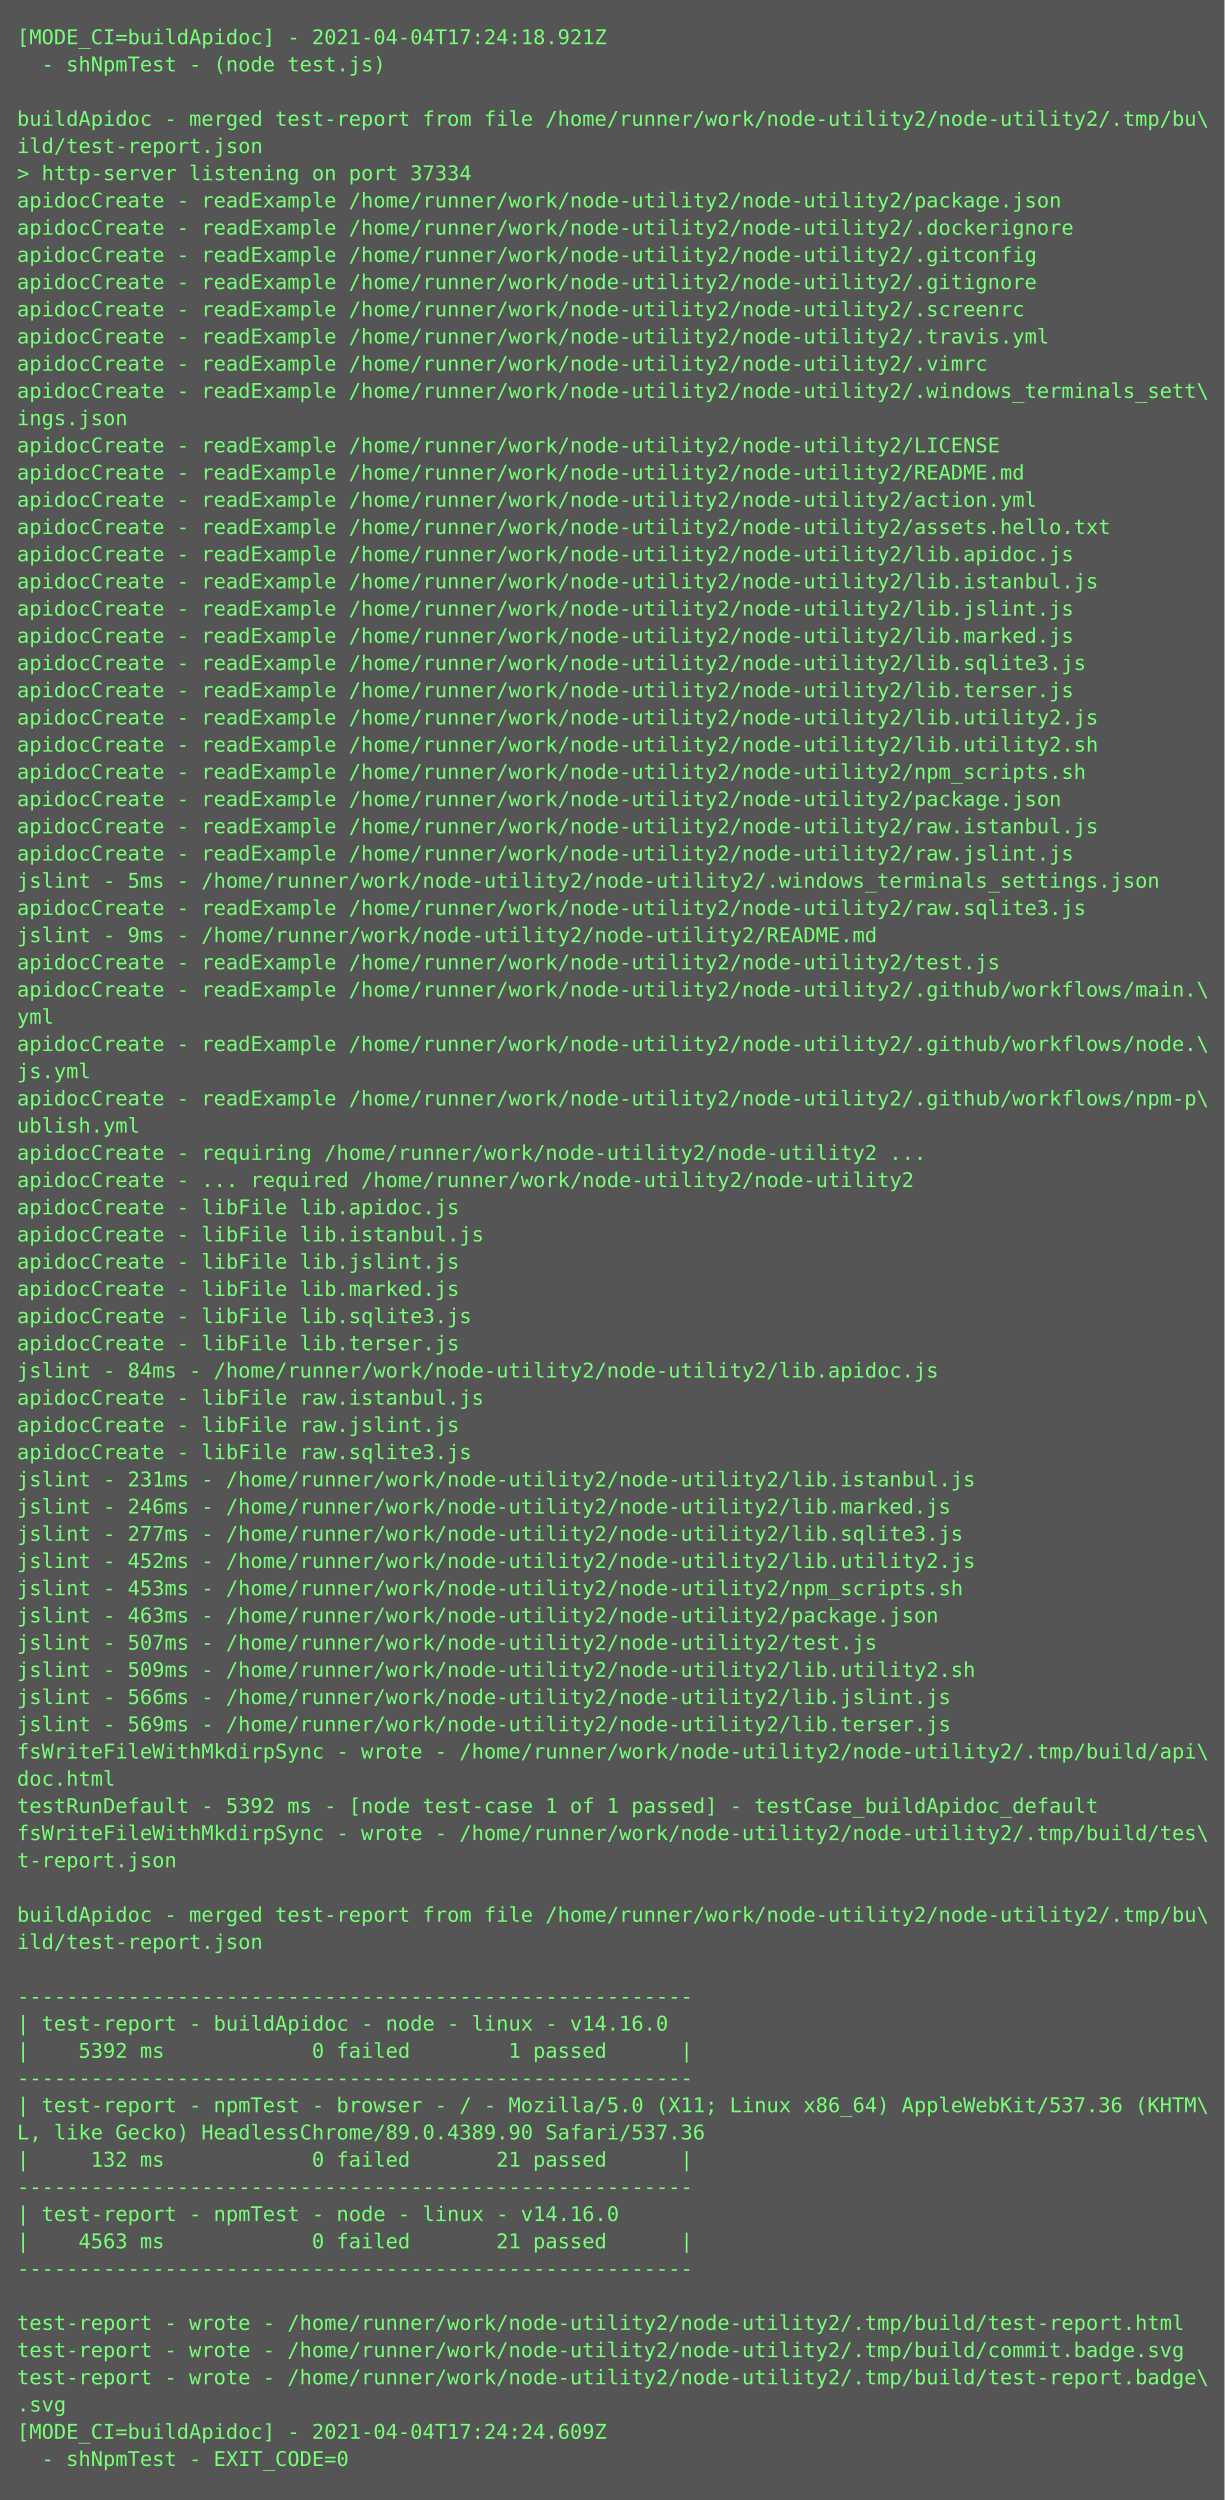
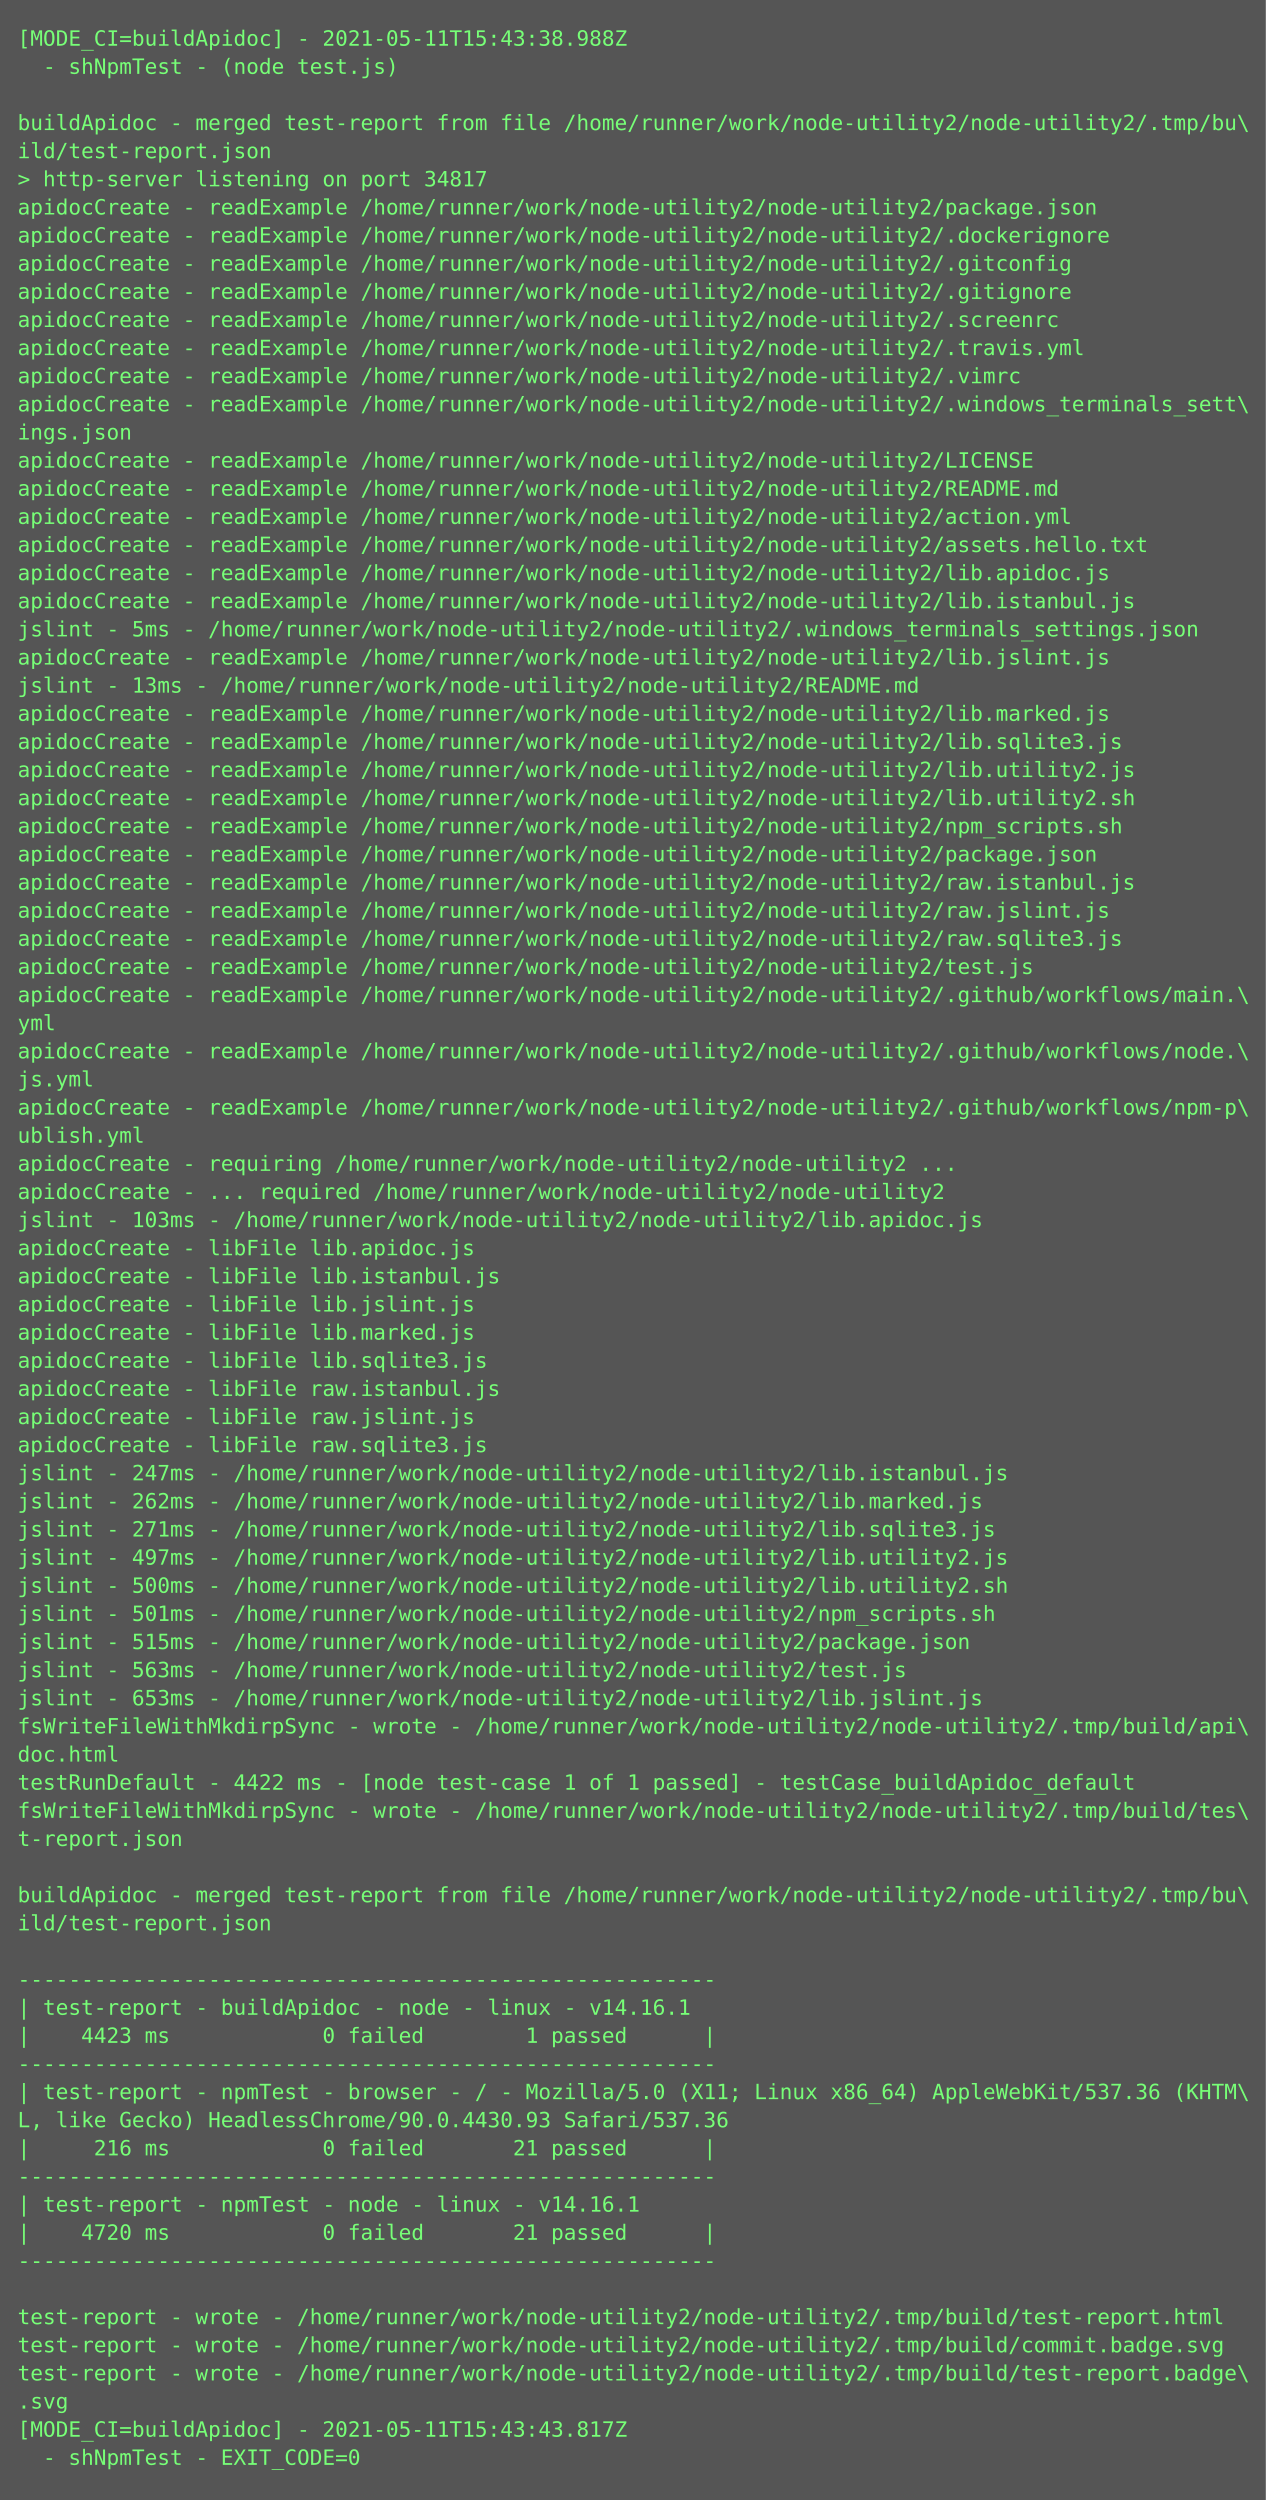
- <svg xmlns="http://www.w3.org/2000/svg" height="1470px" width="720px">
-   <rect height="1470px" fill="#555" width="720px" />
+ <svg xmlns="http://www.w3.org/2000/svg" height="1422px" width="720px">
+   <rect height="1422px" fill="#555" width="720px" />
  <text fill="#7f7" font-family="Consolas, Menlo, monospace" font-size="12" xml:space="preserve">
-     <tspan x="10" y="26">[MODE_CI=buildApidoc] - 2021-04-04T17:24:18.921Z</tspan>
+     <tspan x="10" y="26">[MODE_CI=buildApidoc] - 2021-05-11T15:43:38.988Z</tspan>
    <tspan x="10" y="42">  - shNpmTest - (node test.js)</tspan>
    <tspan x="10" y="58" />
    <tspan x="10" y="74">buildApidoc - merged test-report from file /home/runner/work/node-utility2/node-utility2/.tmp/bu\</tspan>
    <tspan x="10" y="90">ild/test-report.json</tspan>
-     <tspan x="10" y="106">&gt; http-server listening on port 37334</tspan>
+     <tspan x="10" y="106">&gt; http-server listening on port 34817</tspan>
    <tspan x="10" y="122">apidocCreate - readExample /home/runner/work/node-utility2/node-utility2/package.json</tspan>
    <tspan x="10" y="138">apidocCreate - readExample /home/runner/work/node-utility2/node-utility2/.dockerignore</tspan>
    <tspan x="10" y="154">apidocCreate - readExample /home/runner/work/node-utility2/node-utility2/.gitconfig</tspan>
    <tspan x="10" y="170">apidocCreate - readExample /home/runner/work/node-utility2/node-utility2/.gitignore</tspan>
    <tspan x="10" y="186">apidocCreate - readExample /home/runner/work/node-utility2/node-utility2/.screenrc</tspan>
    <tspan x="10" y="202">apidocCreate - readExample /home/runner/work/node-utility2/node-utility2/.travis.yml</tspan>
    <tspan x="10" y="218">apidocCreate - readExample /home/runner/work/node-utility2/node-utility2/.vimrc</tspan>
    <tspan x="10" y="234">apidocCreate - readExample /home/runner/work/node-utility2/node-utility2/.windows_terminals_sett\</tspan>
    <tspan x="10" y="250">ings.json</tspan>
    <tspan x="10" y="266">apidocCreate - readExample /home/runner/work/node-utility2/node-utility2/LICENSE</tspan>
    <tspan x="10" y="282">apidocCreate - readExample /home/runner/work/node-utility2/node-utility2/README.md</tspan>
    <tspan x="10" y="298">apidocCreate - readExample /home/runner/work/node-utility2/node-utility2/action.yml</tspan>
    <tspan x="10" y="314">apidocCreate - readExample /home/runner/work/node-utility2/node-utility2/assets.hello.txt</tspan>
    <tspan x="10" y="330">apidocCreate - readExample /home/runner/work/node-utility2/node-utility2/lib.apidoc.js</tspan>
    <tspan x="10" y="346">apidocCreate - readExample /home/runner/work/node-utility2/node-utility2/lib.istanbul.js</tspan>
-     <tspan x="10" y="362">apidocCreate - readExample /home/runner/work/node-utility2/node-utility2/lib.jslint.js</tspan>
-     <tspan x="10" y="378">apidocCreate - readExample /home/runner/work/node-utility2/node-utility2/lib.marked.js</tspan>
-     <tspan x="10" y="394">apidocCreate - readExample /home/runner/work/node-utility2/node-utility2/lib.sqlite3.js</tspan>
-     <tspan x="10" y="410">apidocCreate - readExample /home/runner/work/node-utility2/node-utility2/lib.terser.js</tspan>
-     <tspan x="10" y="426">apidocCreate - readExample /home/runner/work/node-utility2/node-utility2/lib.utility2.js</tspan>
-     <tspan x="10" y="442">apidocCreate - readExample /home/runner/work/node-utility2/node-utility2/lib.utility2.sh</tspan>
-     <tspan x="10" y="458">apidocCreate - readExample /home/runner/work/node-utility2/node-utility2/npm_scripts.sh</tspan>
-     <tspan x="10" y="474">apidocCreate - readExample /home/runner/work/node-utility2/node-utility2/package.json</tspan>
-     <tspan x="10" y="490">apidocCreate - readExample /home/runner/work/node-utility2/node-utility2/raw.istanbul.js</tspan>
-     <tspan x="10" y="506">apidocCreate - readExample /home/runner/work/node-utility2/node-utility2/raw.jslint.js</tspan>
-     <tspan x="10" y="522">jslint - 5ms - /home/runner/work/node-utility2/node-utility2/.windows_terminals_settings.json</tspan>
+     <tspan x="10" y="362">jslint - 5ms - /home/runner/work/node-utility2/node-utility2/.windows_terminals_settings.json</tspan>
+     <tspan x="10" y="378">apidocCreate - readExample /home/runner/work/node-utility2/node-utility2/lib.jslint.js</tspan>
+     <tspan x="10" y="394">jslint - 13ms - /home/runner/work/node-utility2/node-utility2/README.md</tspan>
+     <tspan x="10" y="410">apidocCreate - readExample /home/runner/work/node-utility2/node-utility2/lib.marked.js</tspan>
+     <tspan x="10" y="426">apidocCreate - readExample /home/runner/work/node-utility2/node-utility2/lib.sqlite3.js</tspan>
+     <tspan x="10" y="442">apidocCreate - readExample /home/runner/work/node-utility2/node-utility2/lib.utility2.js</tspan>
+     <tspan x="10" y="458">apidocCreate - readExample /home/runner/work/node-utility2/node-utility2/lib.utility2.sh</tspan>
+     <tspan x="10" y="474">apidocCreate - readExample /home/runner/work/node-utility2/node-utility2/npm_scripts.sh</tspan>
+     <tspan x="10" y="490">apidocCreate - readExample /home/runner/work/node-utility2/node-utility2/package.json</tspan>
+     <tspan x="10" y="506">apidocCreate - readExample /home/runner/work/node-utility2/node-utility2/raw.istanbul.js</tspan>
+     <tspan x="10" y="522">apidocCreate - readExample /home/runner/work/node-utility2/node-utility2/raw.jslint.js</tspan>
    <tspan x="10" y="538">apidocCreate - readExample /home/runner/work/node-utility2/node-utility2/raw.sqlite3.js</tspan>
-     <tspan x="10" y="554">jslint - 9ms - /home/runner/work/node-utility2/node-utility2/README.md</tspan>
-     <tspan x="10" y="570">apidocCreate - readExample /home/runner/work/node-utility2/node-utility2/test.js</tspan>
-     <tspan x="10" y="586">apidocCreate - readExample /home/runner/work/node-utility2/node-utility2/.github/workflows/main.\</tspan>
-     <tspan x="10" y="602">yml</tspan>
-     <tspan x="10" y="618">apidocCreate - readExample /home/runner/work/node-utility2/node-utility2/.github/workflows/node.\</tspan>
-     <tspan x="10" y="634">js.yml</tspan>
-     <tspan x="10" y="650">apidocCreate - readExample /home/runner/work/node-utility2/node-utility2/.github/workflows/npm-p\</tspan>
-     <tspan x="10" y="666">ublish.yml</tspan>
-     <tspan x="10" y="682">apidocCreate - requiring /home/runner/work/node-utility2/node-utility2 ...</tspan>
-     <tspan x="10" y="698">apidocCreate - ... required /home/runner/work/node-utility2/node-utility2</tspan>
+     <tspan x="10" y="554">apidocCreate - readExample /home/runner/work/node-utility2/node-utility2/test.js</tspan>
+     <tspan x="10" y="570">apidocCreate - readExample /home/runner/work/node-utility2/node-utility2/.github/workflows/main.\</tspan>
+     <tspan x="10" y="586">yml</tspan>
+     <tspan x="10" y="602">apidocCreate - readExample /home/runner/work/node-utility2/node-utility2/.github/workflows/node.\</tspan>
+     <tspan x="10" y="618">js.yml</tspan>
+     <tspan x="10" y="634">apidocCreate - readExample /home/runner/work/node-utility2/node-utility2/.github/workflows/npm-p\</tspan>
+     <tspan x="10" y="650">ublish.yml</tspan>
+     <tspan x="10" y="666">apidocCreate - requiring /home/runner/work/node-utility2/node-utility2 ...</tspan>
+     <tspan x="10" y="682">apidocCreate - ... required /home/runner/work/node-utility2/node-utility2</tspan>
+     <tspan x="10" y="698">jslint - 103ms - /home/runner/work/node-utility2/node-utility2/lib.apidoc.js</tspan>
    <tspan x="10" y="714">apidocCreate - libFile lib.apidoc.js</tspan>
    <tspan x="10" y="730">apidocCreate - libFile lib.istanbul.js</tspan>
    <tspan x="10" y="746">apidocCreate - libFile lib.jslint.js</tspan>
    <tspan x="10" y="762">apidocCreate - libFile lib.marked.js</tspan>
    <tspan x="10" y="778">apidocCreate - libFile lib.sqlite3.js</tspan>
-     <tspan x="10" y="794">apidocCreate - libFile lib.terser.js</tspan>
-     <tspan x="10" y="810">jslint - 84ms - /home/runner/work/node-utility2/node-utility2/lib.apidoc.js</tspan>
-     <tspan x="10" y="826">apidocCreate - libFile raw.istanbul.js</tspan>
-     <tspan x="10" y="842">apidocCreate - libFile raw.jslint.js</tspan>
-     <tspan x="10" y="858">apidocCreate - libFile raw.sqlite3.js</tspan>
-     <tspan x="10" y="874">jslint - 231ms - /home/runner/work/node-utility2/node-utility2/lib.istanbul.js</tspan>
-     <tspan x="10" y="890">jslint - 246ms - /home/runner/work/node-utility2/node-utility2/lib.marked.js</tspan>
-     <tspan x="10" y="906">jslint - 277ms - /home/runner/work/node-utility2/node-utility2/lib.sqlite3.js</tspan>
-     <tspan x="10" y="922">jslint - 452ms - /home/runner/work/node-utility2/node-utility2/lib.utility2.js</tspan>
-     <tspan x="10" y="938">jslint - 453ms - /home/runner/work/node-utility2/node-utility2/npm_scripts.sh</tspan>
-     <tspan x="10" y="954">jslint - 463ms - /home/runner/work/node-utility2/node-utility2/package.json</tspan>
-     <tspan x="10" y="970">jslint - 507ms - /home/runner/work/node-utility2/node-utility2/test.js</tspan>
-     <tspan x="10" y="986">jslint - 509ms - /home/runner/work/node-utility2/node-utility2/lib.utility2.sh</tspan>
-     <tspan x="10" y="1002">jslint - 566ms - /home/runner/work/node-utility2/node-utility2/lib.jslint.js</tspan>
-     <tspan x="10" y="1018">jslint - 569ms - /home/runner/work/node-utility2/node-utility2/lib.terser.js</tspan>
-     <tspan x="10" y="1034">fsWriteFileWithMkdirpSync - wrote - /home/runner/work/node-utility2/node-utility2/.tmp/build/api\</tspan>
-     <tspan x="10" y="1050">doc.html</tspan>
-     <tspan x="10" y="1066">testRunDefault - 5392 ms - [node test-case 1 of 1 passed] - testCase_buildApidoc_default</tspan>
-     <tspan x="10" y="1082">fsWriteFileWithMkdirpSync - wrote - /home/runner/work/node-utility2/node-utility2/.tmp/build/tes\</tspan>
-     <tspan x="10" y="1098">t-report.json</tspan>
+     <tspan x="10" y="794">apidocCreate - libFile raw.istanbul.js</tspan>
+     <tspan x="10" y="810">apidocCreate - libFile raw.jslint.js</tspan>
+     <tspan x="10" y="826">apidocCreate - libFile raw.sqlite3.js</tspan>
+     <tspan x="10" y="842">jslint - 247ms - /home/runner/work/node-utility2/node-utility2/lib.istanbul.js</tspan>
+     <tspan x="10" y="858">jslint - 262ms - /home/runner/work/node-utility2/node-utility2/lib.marked.js</tspan>
+     <tspan x="10" y="874">jslint - 271ms - /home/runner/work/node-utility2/node-utility2/lib.sqlite3.js</tspan>
+     <tspan x="10" y="890">jslint - 497ms - /home/runner/work/node-utility2/node-utility2/lib.utility2.js</tspan>
+     <tspan x="10" y="906">jslint - 500ms - /home/runner/work/node-utility2/node-utility2/lib.utility2.sh</tspan>
+     <tspan x="10" y="922">jslint - 501ms - /home/runner/work/node-utility2/node-utility2/npm_scripts.sh</tspan>
+     <tspan x="10" y="938">jslint - 515ms - /home/runner/work/node-utility2/node-utility2/package.json</tspan>
+     <tspan x="10" y="954">jslint - 563ms - /home/runner/work/node-utility2/node-utility2/test.js</tspan>
+     <tspan x="10" y="970">jslint - 653ms - /home/runner/work/node-utility2/node-utility2/lib.jslint.js</tspan>
+     <tspan x="10" y="986">fsWriteFileWithMkdirpSync - wrote - /home/runner/work/node-utility2/node-utility2/.tmp/build/api\</tspan>
+     <tspan x="10" y="1002">doc.html</tspan>
+     <tspan x="10" y="1018">testRunDefault - 4422 ms - [node test-case 1 of 1 passed] - testCase_buildApidoc_default</tspan>
+     <tspan x="10" y="1034">fsWriteFileWithMkdirpSync - wrote - /home/runner/work/node-utility2/node-utility2/.tmp/build/tes\</tspan>
+     <tspan x="10" y="1050">t-report.json</tspan>
+     <tspan x="10" y="1066" />
+     <tspan x="10" y="1082">buildApidoc - merged test-report from file /home/runner/work/node-utility2/node-utility2/.tmp/bu\</tspan>
+     <tspan x="10" y="1098">ild/test-report.json</tspan>
    <tspan x="10" y="1114" />
-     <tspan x="10" y="1130">buildApidoc - merged test-report from file /home/runner/work/node-utility2/node-utility2/.tmp/bu\</tspan>
-     <tspan x="10" y="1146">ild/test-report.json</tspan>
-     <tspan x="10" y="1162" />
+     <tspan x="10" y="1130">-------------------------------------------------------</tspan>
+     <tspan x="10" y="1146">| test-report - buildApidoc - node - linux - v14.16.1</tspan>
+     <tspan x="10" y="1162">|    4423 ms            0 failed        1 passed      |</tspan>
    <tspan x="10" y="1178">-------------------------------------------------------</tspan>
-     <tspan x="10" y="1194">| test-report - buildApidoc - node - linux - v14.16.0</tspan>
-     <tspan x="10" y="1210">|    5392 ms            0 failed        1 passed      |</tspan>
-     <tspan x="10" y="1226">-------------------------------------------------------</tspan>
-     <tspan x="10" y="1242">| test-report - npmTest - browser - / - Mozilla/5.0 (X11; Linux x86_64) AppleWebKit/537.36 (KHTM\</tspan>
-     <tspan x="10" y="1258">L, like Gecko) HeadlessChrome/89.0.4389.90 Safari/537.36</tspan>
-     <tspan x="10" y="1274">|     132 ms            0 failed       21 passed      |</tspan>
+     <tspan x="10" y="1194">| test-report - npmTest - browser - / - Mozilla/5.0 (X11; Linux x86_64) AppleWebKit/537.36 (KHTM\</tspan>
+     <tspan x="10" y="1210">L, like Gecko) HeadlessChrome/90.0.4430.93 Safari/537.36</tspan>
+     <tspan x="10" y="1226">|     216 ms            0 failed       21 passed      |</tspan>
+     <tspan x="10" y="1242">-------------------------------------------------------</tspan>
+     <tspan x="10" y="1258">| test-report - npmTest - node - linux - v14.16.1</tspan>
+     <tspan x="10" y="1274">|    4720 ms            0 failed       21 passed      |</tspan>
    <tspan x="10" y="1290">-------------------------------------------------------</tspan>
-     <tspan x="10" y="1306">| test-report - npmTest - node - linux - v14.16.0</tspan>
-     <tspan x="10" y="1322">|    4563 ms            0 failed       21 passed      |</tspan>
-     <tspan x="10" y="1338">-------------------------------------------------------</tspan>
-     <tspan x="10" y="1354" />
-     <tspan x="10" y="1370">test-report - wrote - /home/runner/work/node-utility2/node-utility2/.tmp/build/test-report.html</tspan>
-     <tspan x="10" y="1386">test-report - wrote - /home/runner/work/node-utility2/node-utility2/.tmp/build/commit.badge.svg</tspan>
-     <tspan x="10" y="1402">test-report - wrote - /home/runner/work/node-utility2/node-utility2/.tmp/build/test-report.badge\</tspan>
-     <tspan x="10" y="1418">.svg</tspan>
-     <tspan x="10" y="1434">[MODE_CI=buildApidoc] - 2021-04-04T17:24:24.609Z</tspan>
-     <tspan x="10" y="1450">  - shNpmTest - EXIT_CODE=0</tspan>
+     <tspan x="10" y="1306" />
+     <tspan x="10" y="1322">test-report - wrote - /home/runner/work/node-utility2/node-utility2/.tmp/build/test-report.html</tspan>
+     <tspan x="10" y="1338">test-report - wrote - /home/runner/work/node-utility2/node-utility2/.tmp/build/commit.badge.svg</tspan>
+     <tspan x="10" y="1354">test-report - wrote - /home/runner/work/node-utility2/node-utility2/.tmp/build/test-report.badge\</tspan>
+     <tspan x="10" y="1370">.svg</tspan>
+     <tspan x="10" y="1386">[MODE_CI=buildApidoc] - 2021-05-11T15:43:43.817Z</tspan>
+     <tspan x="10" y="1402">  - shNpmTest - EXIT_CODE=0</tspan>
  </text>
</svg>
